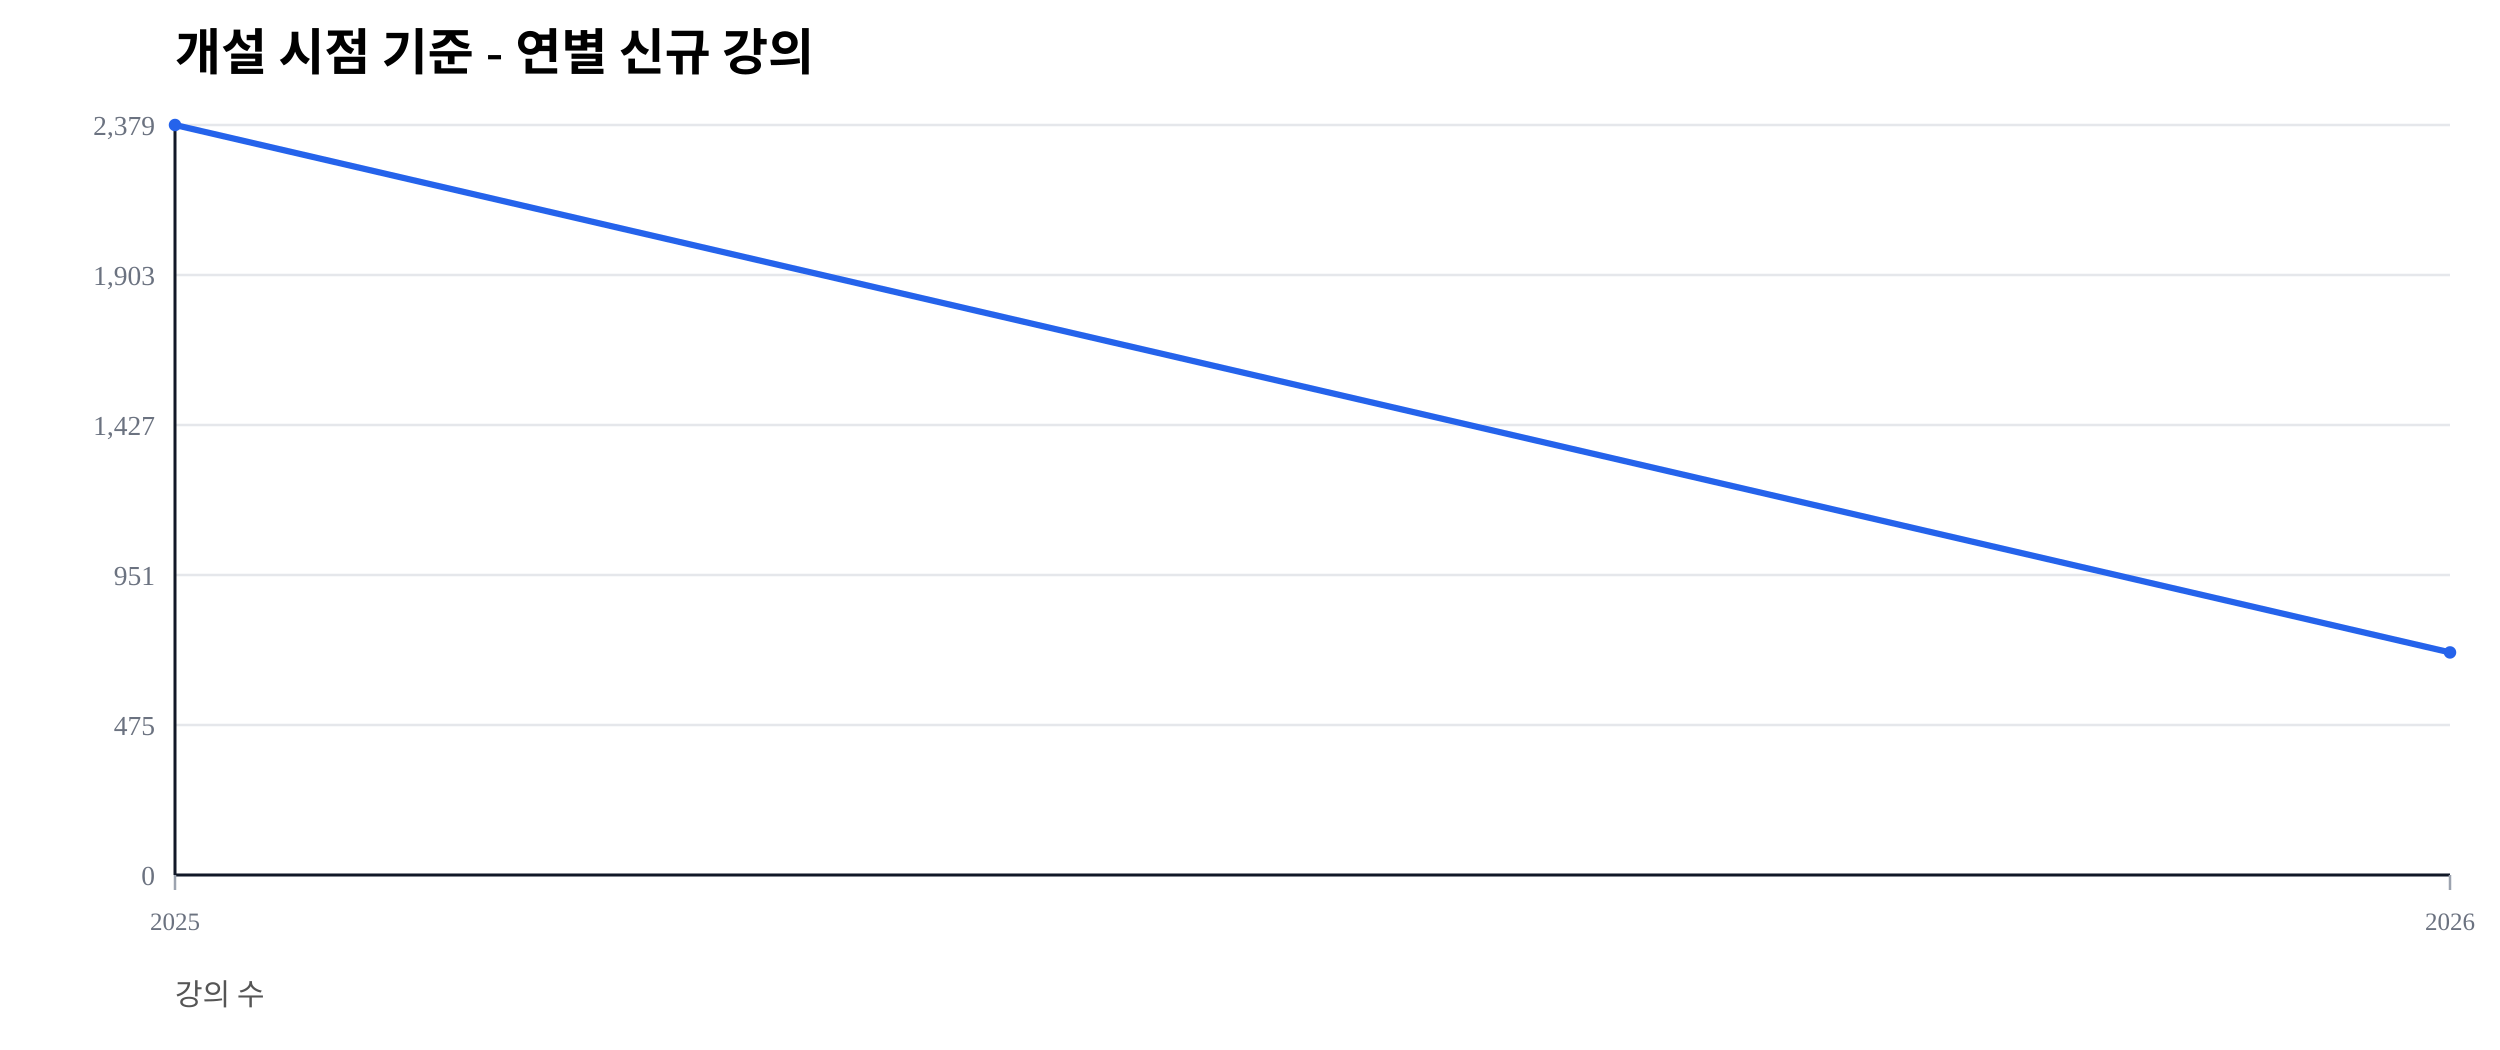
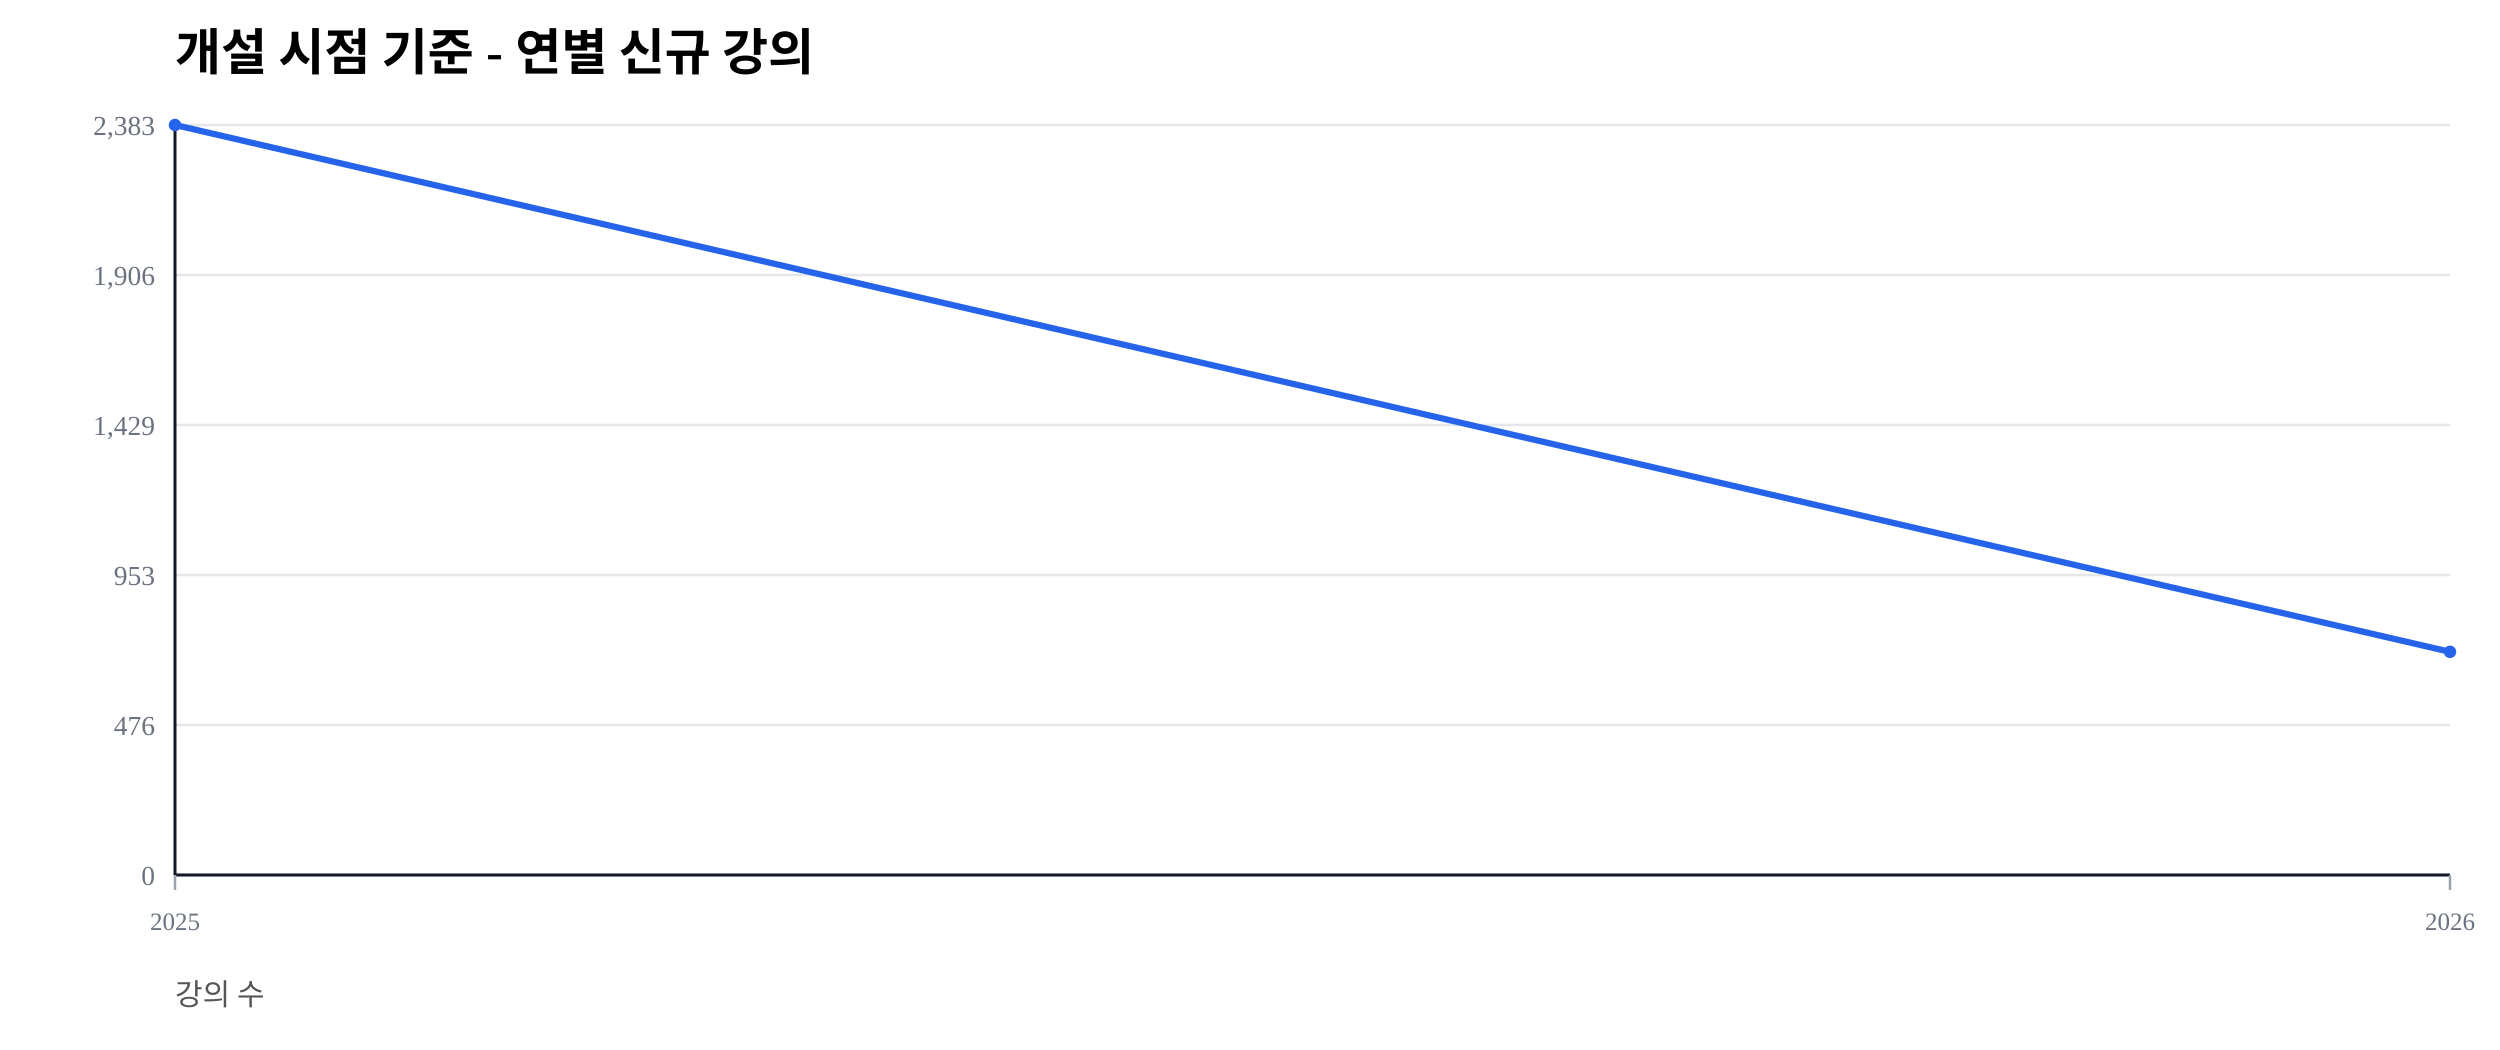
<svg xmlns="http://www.w3.org/2000/svg" width="1000" height="420" viewBox="0 0 1000 420">
  <rect width="100%" height="100%" fill="#ffffff" />
  <text x="70" y="28" font-size="20" font-weight="600">개설 시점 기준 - 연별 신규 강의</text>
  <text x="70" y="402" font-size="12" fill="#555">강의 수</text>
  <line x1="70" y1="350.00" x2="980" y2="350.00" stroke="#e5e7eb" stroke-width="1" />
  <text x="62" y="354.00" font-size="11" fill="#6b7280" text-anchor="end">0</text>
  <line x1="70" y1="290.00" x2="980" y2="290.00" stroke="#e5e7eb" stroke-width="1" />
-   <text x="62" y="294.00" font-size="11" fill="#6b7280" text-anchor="end">475</text>
+   <text x="62" y="294.00" font-size="11" fill="#6b7280" text-anchor="end">476</text>
  <line x1="70" y1="230.00" x2="980" y2="230.00" stroke="#e5e7eb" stroke-width="1" />
-   <text x="62" y="234.00" font-size="11" fill="#6b7280" text-anchor="end">951</text>
+   <text x="62" y="234.00" font-size="11" fill="#6b7280" text-anchor="end">953</text>
  <line x1="70" y1="170.00" x2="980" y2="170.00" stroke="#e5e7eb" stroke-width="1" />
-   <text x="62" y="174.00" font-size="11" fill="#6b7280" text-anchor="end">1,427</text>
+   <text x="62" y="174.00" font-size="11" fill="#6b7280" text-anchor="end">1,429</text>
  <line x1="70" y1="110.00" x2="980" y2="110.00" stroke="#e5e7eb" stroke-width="1" />
-   <text x="62" y="114.00" font-size="11" fill="#6b7280" text-anchor="end">1,903</text>
+   <text x="62" y="114.00" font-size="11" fill="#6b7280" text-anchor="end">1,906</text>
  <line x1="70" y1="50.00" x2="980" y2="50.00" stroke="#e5e7eb" stroke-width="1" />
-   <text x="62" y="54.00" font-size="11" fill="#6b7280" text-anchor="end">2,379</text>
+   <text x="62" y="54.00" font-size="11" fill="#6b7280" text-anchor="end">2,383</text>
  <line x1="70" y1="350" x2="980" y2="350" stroke="#111827" stroke-width="1.2" />
  <line x1="70" y1="50" x2="70" y2="350" stroke="#111827" stroke-width="1.2" />
  <line x1="70.00" y1="350" x2="70.00" y2="356" stroke="#9ca3af" stroke-width="1" />
  <text x="70.00" y="372" font-size="10" fill="#6b7280" text-anchor="middle">2025</text>
  <line x1="980.00" y1="350" x2="980.00" y2="356" stroke="#9ca3af" stroke-width="1" />
  <text x="980.00" y="372" font-size="10" fill="#6b7280" text-anchor="middle">2026</text>
-   <polyline fill="none" stroke="#2563eb" stroke-width="2.5" points="70.00,50.00 980.00,260.97" />
+   <polyline fill="none" stroke="#2563eb" stroke-width="2.5" points="70.00,50.00 980.00,260.74" />
  <circle cx="70.00" cy="50.00" r="2.5" fill="#2563eb" />
-   <circle cx="980.00" cy="260.97" r="2.5" fill="#2563eb" />
+   <circle cx="980.00" cy="260.74" r="2.5" fill="#2563eb" />
</svg>
